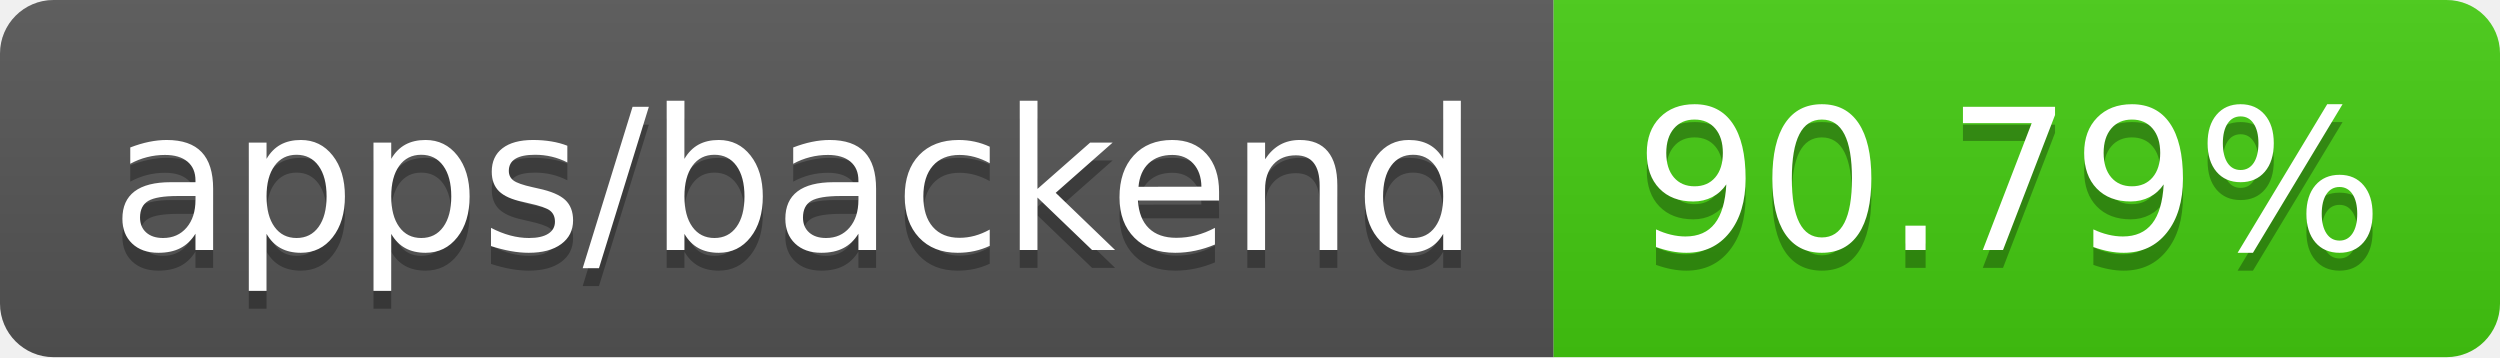
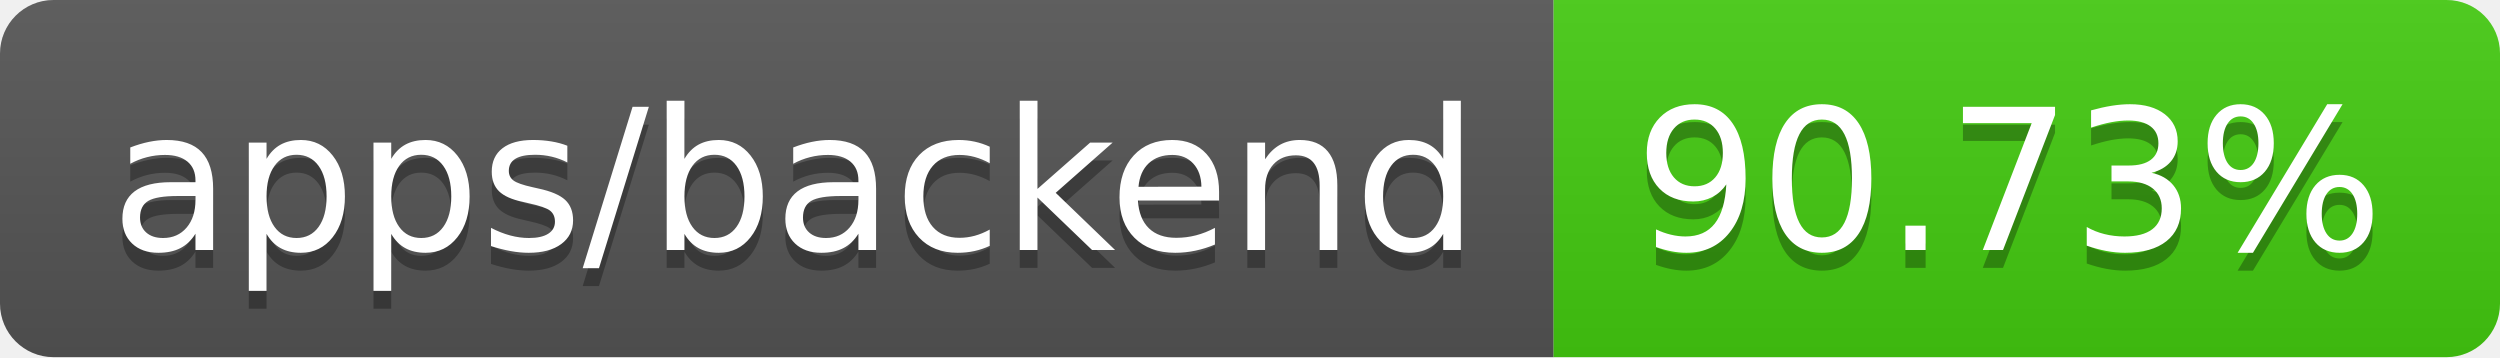
- <svg xmlns="http://www.w3.org/2000/svg" width="140" height="20" role="img" aria-label="apps/backend: 90.79%">
+ <svg xmlns="http://www.w3.org/2000/svg" width="140" height="20" role="img" aria-label="apps/backend: 90.73%">
  <linearGradient id="s" x2="0" y2="100%">
    <stop offset="0" stop-color="#bbb" stop-opacity=".1" />
    <stop offset="1" stop-opacity=".1" />
  </linearGradient>
  <clipPath id="r">
    <rect width="140" height="20" rx="3" fill="#fff" />
  </clipPath>
  <g clip-path="url(#r)">
    <rect width="87" height="20" fill="#555" />
    <rect x="87" width="53" height="20" fill="#4c1" />
    <rect width="140" height="20" fill="url(#s)" />
  </g>
  <g fill="#fff" text-anchor="middle" font-family="Verdana,Geneva,DejaVu Sans,sans-serif" text-rendering="geometricPrecision" font-size="110">
    <text aria-hidden="true" x="445" y="150" fill="#010101" fill-opacity=".3" transform="scale(.1)" textLength="770">apps/backend</text>
    <text x="445" y="140" transform="scale(.1)" fill="#fff" textLength="770">apps/backend</text>
-     <text aria-hidden="true" x="1125" y="150" fill="#010101" fill-opacity=".3" transform="scale(.1)" textLength="430">90.79%</text>
-     <text x="1125" y="140" transform="scale(.1)" fill="#fff" textLength="430">90.79%</text>
+     <text aria-hidden="true" x="1125" y="150" fill="#010101" fill-opacity=".3" transform="scale(.1)" textLength="430">90.73%</text>
+     <text x="1125" y="140" transform="scale(.1)" fill="#fff" textLength="430">90.73%</text>
  </g>
</svg>
